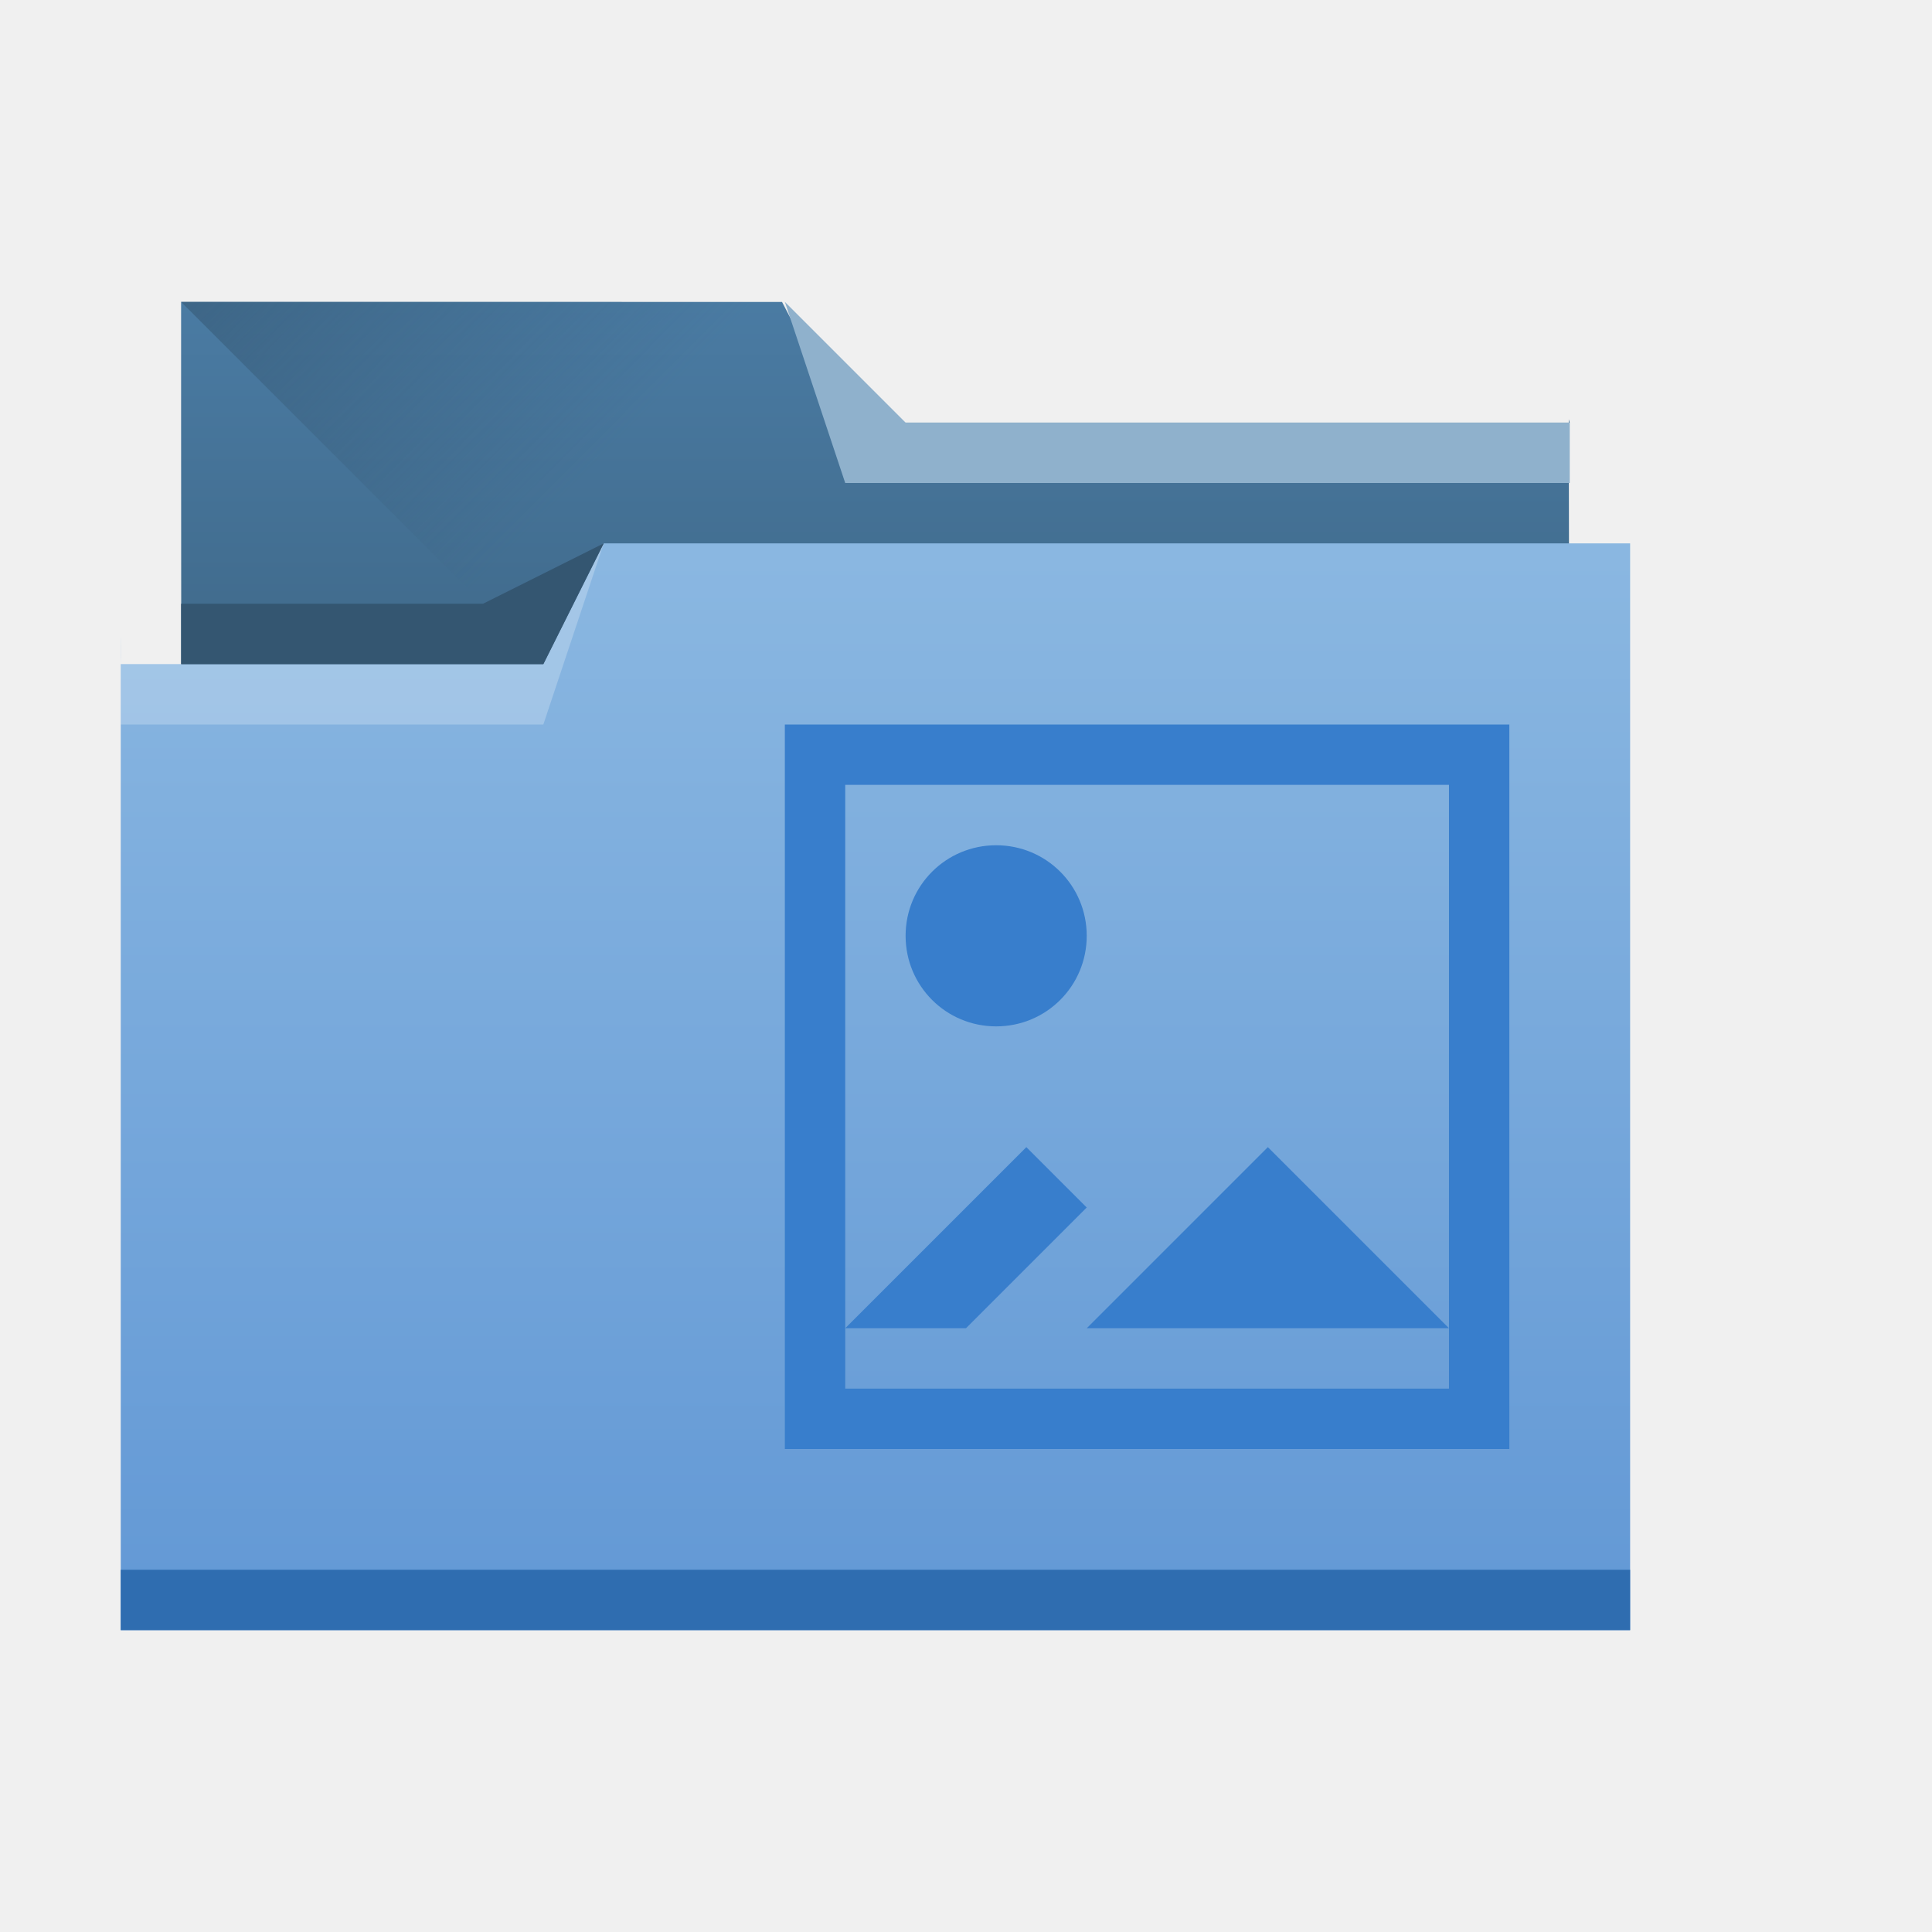
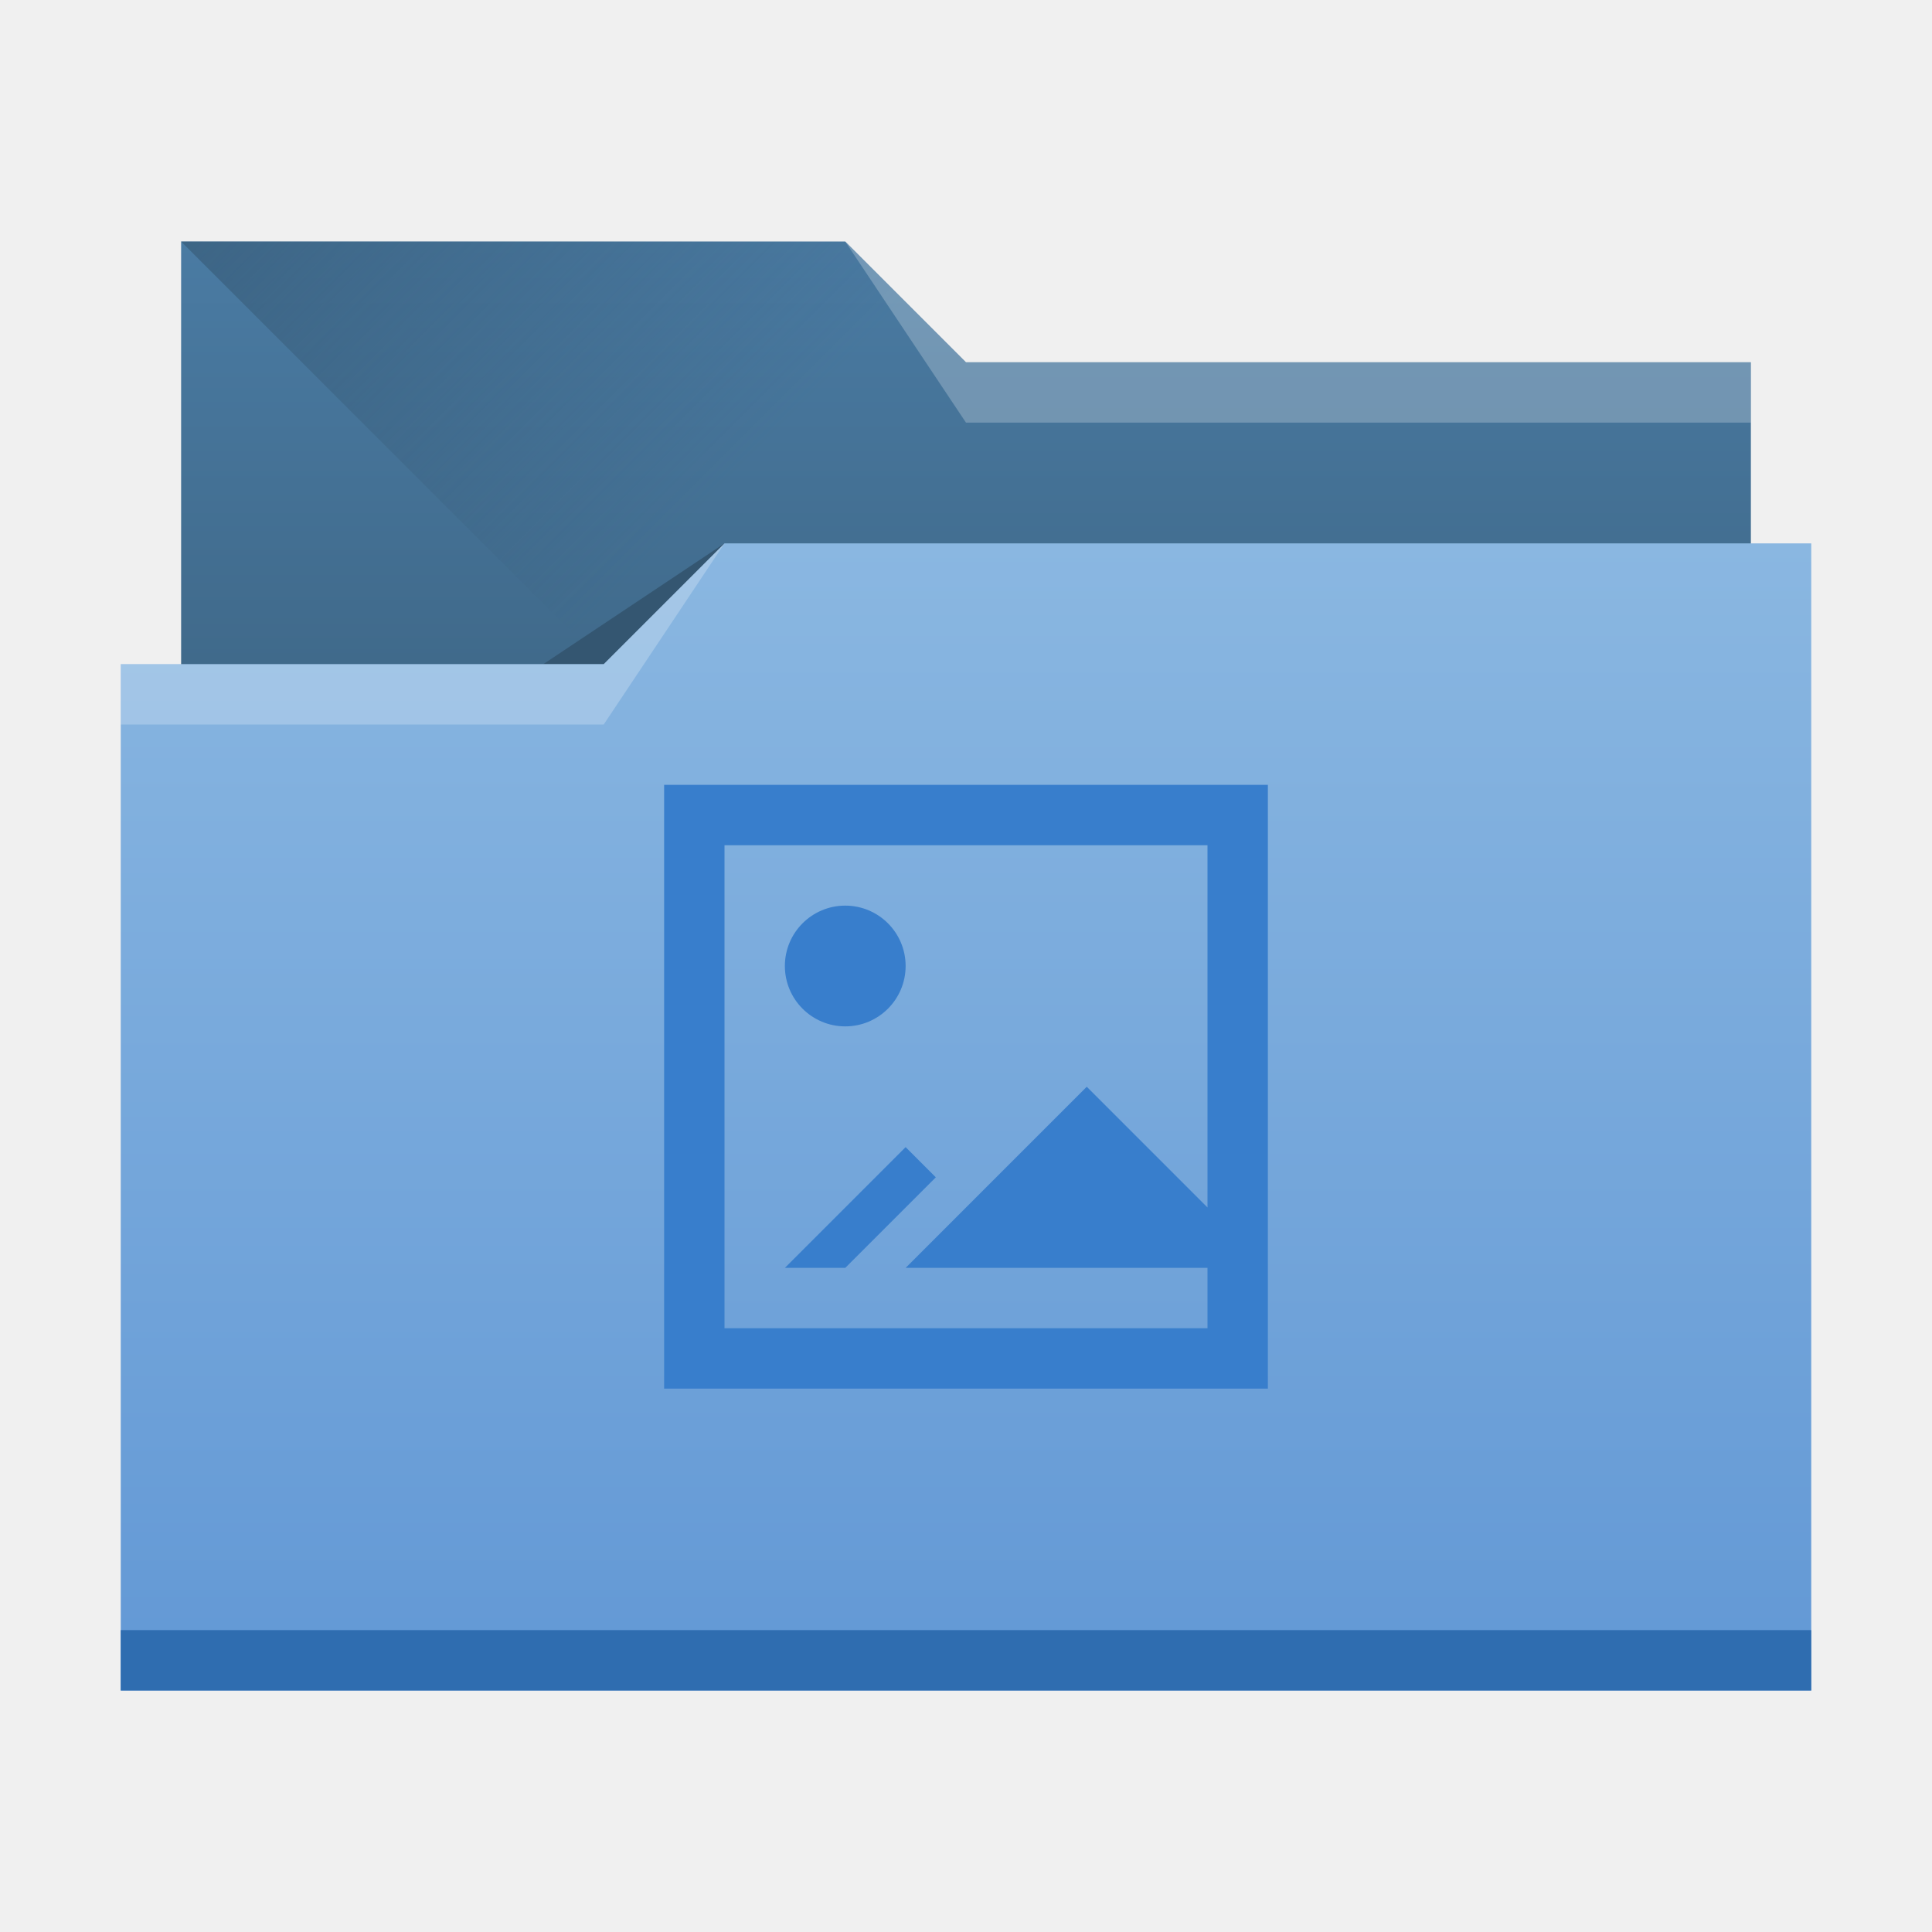
- <svg xmlns="http://www.w3.org/2000/svg" xmlns:xlink="http://www.w3.org/1999/xlink" width="32" height="32" id="svg5453" version="1.1">
+ <svg xmlns="http://www.w3.org/2000/svg" xmlns:xlink="http://www.w3.org/1999/xlink" width="32" height="32" id="svg5453" version="1.1" viewBox="0 0 32 32">
  <defs id="defs5455">
    <linearGradient id="linearGradient4233">
      <stop style="stop-color:#345671;stop-opacity:1;" offset="0" id="stop4235" />
      <stop style="stop-color:#345671;stop-opacity:0;" offset="1" id="stop4237" />
    </linearGradient>
    <linearGradient id="linearGradient4232-7">
      <stop id="stop4234-8" offset="0" style="stop-color:#3d6584;stop-opacity:1" />
      <stop id="stop4236-3" offset="1" style="stop-color:#4a7ba3;stop-opacity:1" />
    </linearGradient>
    <linearGradient id="linearGradient4172-6">
      <stop style="stop-color:#6298d5;stop-opacity:1" offset="0" id="stop4174-2" />
      <stop style="stop-color:#8ab7e1;stop-opacity:1" offset="1" id="stop4176-1" />
    </linearGradient>
-     <linearGradient xlink:href="#linearGradient4172-6" id="linearGradient4178-7" x1="414.571" y1="541.798" x2="414.571" y2="499.798" gradientUnits="userSpaceOnUse" gradientTransform="matrix(0.4310345,0,0,0.4229392,-165.0566,-202.1476)" />
-     <linearGradient xlink:href="#linearGradient4232-7" id="linearGradient4182-2" gradientUnits="userSpaceOnUse" x1="414.571" y1="523.798" x2="414.571" y2="505.798" gradientTransform="matrix(0.4208741,0,0,0.4228842,223.4628,306.9094)" />
-     <linearGradient xlink:href="#linearGradient4233" id="linearGradient4239" x1="384.571" y1="477.798" x2="404.571" y2="497.798" gradientUnits="userSpaceOnUse" gradientTransform="matrix(0.4208741,0,0,0.4230769,223.4628,313.5758)" />
+     <linearGradient xlink:href="#linearGradient4172-6" id="linearGradient4193" x1="-400.571" y1="542.798" x2="-400.571" y2="524.915" gradientUnits="userSpaceOnUse" gradientTransform="matrix(-1,0,0,1.0625,-384.5714,-548.7225)" />
+     <linearGradient xlink:href="#linearGradient4232-7" id="linearGradient4298" gradientUnits="userSpaceOnUse" gradientTransform="matrix(-1,0,0,1,-384.5714,-522.7977)" x1="-401.571" y1="535.798" x2="-401.571" y2="526.798" />
+     <linearGradient xlink:href="#linearGradient4233" id="linearGradient4327" x1="383.571" y1="514.798" x2="394.571" y2="525.798" gradientUnits="userSpaceOnUse" />
  </defs>
  <g id="layer1" transform="translate(-384.5714,-515.798)">
-     <path style="fill:url(#linearGradient4182-2);fill-opacity:1;stroke:none" d="m 387.571,520.798 0,2 0.005,9.041 c 1.2e-4,0.234 -0.211,0.806 0.022,0.806 l 22.552,0 c 0.233,0 0.421,-0.189 0.421,-0.423 l -0.016,-9.479 0.016,0.056 0,0 0,0 -12,-2e-5 -1.047,-2 -9.953,-1.7e-4 z" id="rect4180-7" />
-     <path style="fill:url(#linearGradient4239);fill-opacity:1;fill-rule:evenodd;stroke:none;stroke-width:1px;stroke-linecap:butt;stroke-linejoin:miter;stroke-opacity:1" d="m 387.571,520.798 11,11 -0.205,0.423 12.205,-7.084 0,-2.339 -12,0 -1,-2 z" id="path4230" />
-     <path style="fill:url(#linearGradient4178-7);fill-opacity:1;stroke:none" d="M 10,9 9,11 3,11 2,11 2,11 l 1.17e-5,0 c 1.17e-5,-1 -0.004,-0.009 0,0 L 2,26.576 2,27 2.432,27 26.568,27 27,27 l 0,-0.424 0,-15.225 0,-0.006 L 27,9 Z" transform="translate(384.5714,515.798)" id="rect4113-8" />
-     <path style="fill:#2f6db0;fill-opacity:1;stroke:none" d="m 386.571,541.798 0,1 0.431,0 24.138,0 0.431,0 0,-1 -0.431,0 -24.138,0 -0.431,0 z" id="path4151" />
-     <path style="fill:#8fb1cc;fill-opacity:1;fill-rule:evenodd;stroke:none;stroke-width:1px;stroke-linecap:butt;stroke-linejoin:miter;stroke-opacity:1" d="m 410.571,522.798 0,1 -12,0 -1,-3 2,2 z" id="path4222" />
-     <path style="fill:#ffffff;fill-opacity:0.235;fill-rule:evenodd;stroke:none;stroke-width:1px;stroke-linecap:butt;stroke-linejoin:miter;stroke-opacity:1" d="m 386.571,526.798 0,1 7,0 1,-3 -1,2 z" id="path4224" />
-     <path style="fill:#345671;fill-opacity:1;fill-rule:evenodd;stroke:none;stroke-width:1px;stroke-linecap:butt;stroke-linejoin:miter;stroke-opacity:1" d="m 387.571,525.798 0,1 6,0 1,-2 -2,1 z" id="path4228" />
-     <g transform="matrix(0.6947148,0,0,0.3428493,-8.64442,567.7009)" style="opacity:0.4;fill:#387ecc;fill-opacity:1" id="g3712" />
-     <g id="g4038" transform="matrix(0.599999,0,0,0.599999,-984.1699,615.696)" style="fill:#387ecc;fill-opacity:1" />
-     <path style="fill:#387ecc;fill-opacity:1;stroke:none" d="m 397.571,527.798 0,12 12,0 0,-12 -12,0 z m 1,1 10,0 0,9 0,1 -10,0 0,-1 0,-9 z m 0,9 2,0 2,-2 -1,-1 -3,3 z m 10,0 -3,-3 -3,3 6,0 z m -7.5,-8 c -0.831,0 -1.5,0.669 -1.5,1.5 0,0.831 0.669,1.5 1.5,1.5 0.831,0 1.5,-0.669 1.5,-1.5 0,-0.831 -0.669,-1.5 -1.5,-1.5 z" id="rect4122" />
+     <path style="opacity:1;fill:url(#linearGradient4298);fill-opacity:1;stroke:none;stroke-opacity:1" d="M 3,4 V 18 H 29 V 6 H 16 L 14,4 Z" transform="translate(384.5714,515.798)" id="rect4296" />
+     <path style="fill:url(#linearGradient4327);fill-rule:evenodd;stroke:none;stroke-width:1px;stroke-linecap:butt;stroke-linejoin:miter;stroke-opacity:1" d="m 387.571,519.798 11,11 h 15 v -9 h -13 l -2,-2 z" id="path4325" />
+     <path style="fill:#345671;fill-rule:evenodd;stroke:none;stroke-width:1px;stroke-linecap:butt;stroke-linejoin:miter;stroke-opacity:1;fill-opacity:1" d="m 396.571,524.798 -3,2 h 3 z" id="path4333" />
+     <path style="opacity:1;fill:url(#linearGradient4193);fill-opacity:1;stroke:none;stroke-width:1.031;stroke-opacity:1" d="M 12 9 L 10 11 L 2 11 L 2 28 L 30 28 L 30 11 L 30 9 L 12 9 z " transform="translate(384.5714,515.798)" id="rect4185" />
+     <rect style="opacity:1;fill:#2f6db0;fill-opacity:1;stroke:none;stroke-opacity:1" id="rect4183" width="28" height="1" x="386.571" y="542.798" />
+     <path style="fill:#ffffff;fill-opacity:0.235;fill-rule:evenodd;stroke:none;stroke-width:1px;stroke-linecap:butt;stroke-linejoin:miter;stroke-opacity:1" d="m 396.571,524.798 -2,3 h -8 v -1 h 8 z" id="path4329" />
+     <path id="path4335" d="m 398.571,519.798 2,3 h 13 v -1 h -13 z" style="fill:#ffffff;fill-opacity:0.235;fill-rule:evenodd;stroke:none;stroke-width:1px;stroke-linecap:butt;stroke-linejoin:miter;stroke-opacity:1" />
+     <path style="opacity:1;fill:#387ecc;fill-opacity:1;stroke:none;stroke-opacity:1" d="M 11 13 L 11 23 L 21 23 L 21 21 L 21 13 L 11 13 z M 12 14 L 20 14 L 20 20 L 18 18 L 15 21 L 20 21 L 20 22 L 12 22 L 12 14 z M 14 15 A 1 1 0 0 0 13 16 A 1 1 0 0 0 14 17 A 1 1 0 0 0 15 16 A 1 1 0 0 0 14 15 z M 15 19 L 13 21 L 14 21 L 15.5 19.5 L 15 19 z " transform="translate(384.5714,515.798)" id="rect4184" />
  </g>
</svg>
